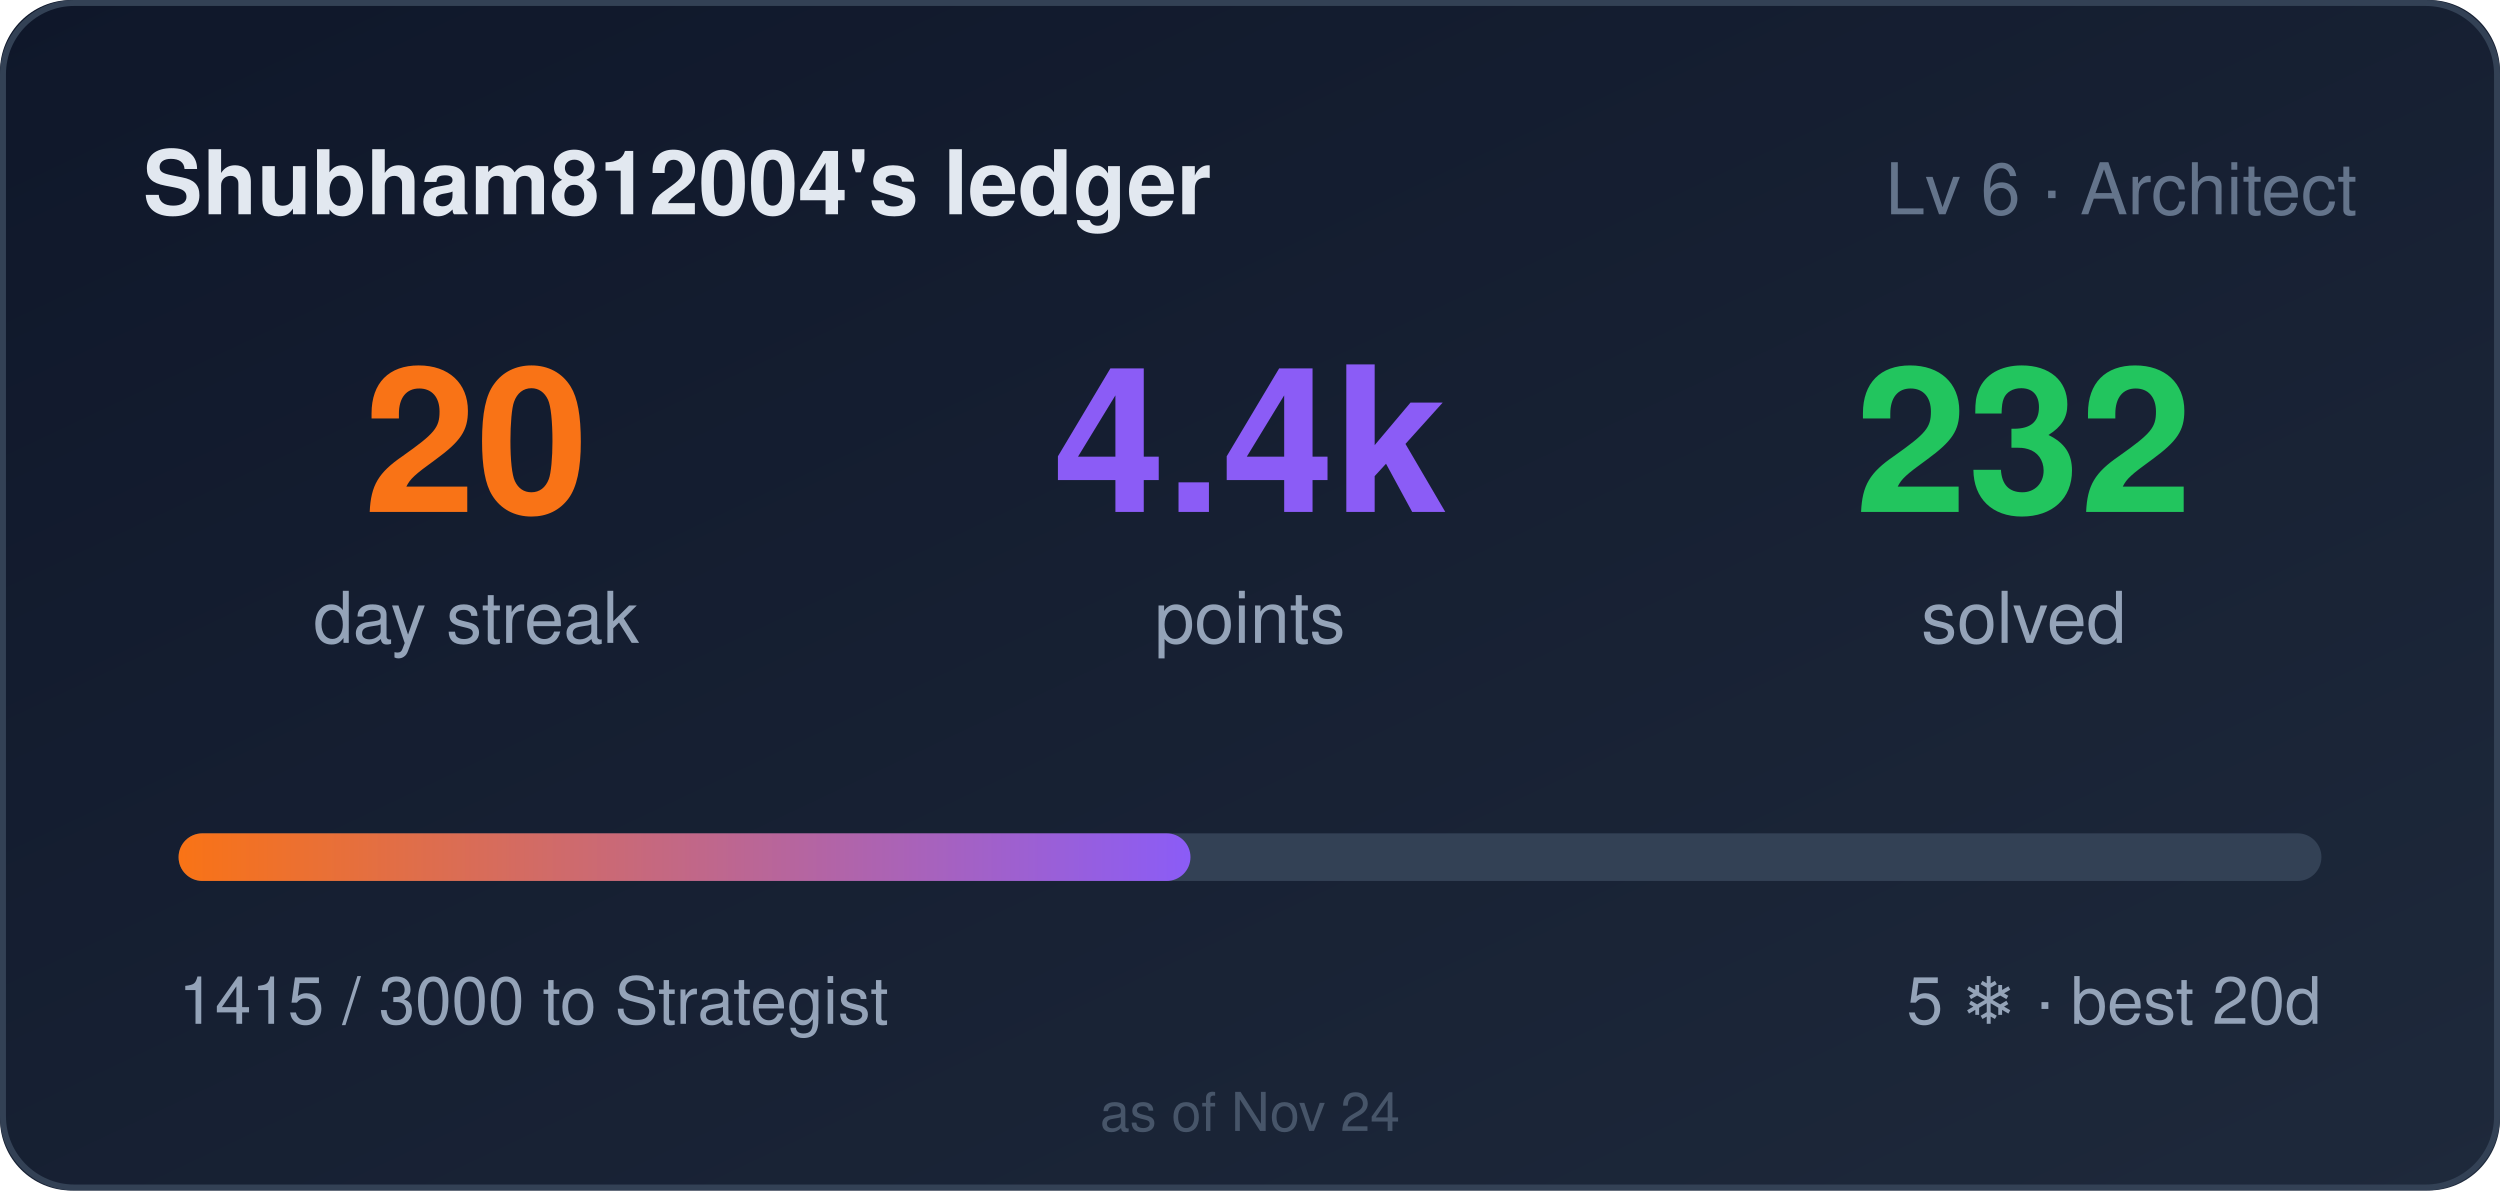
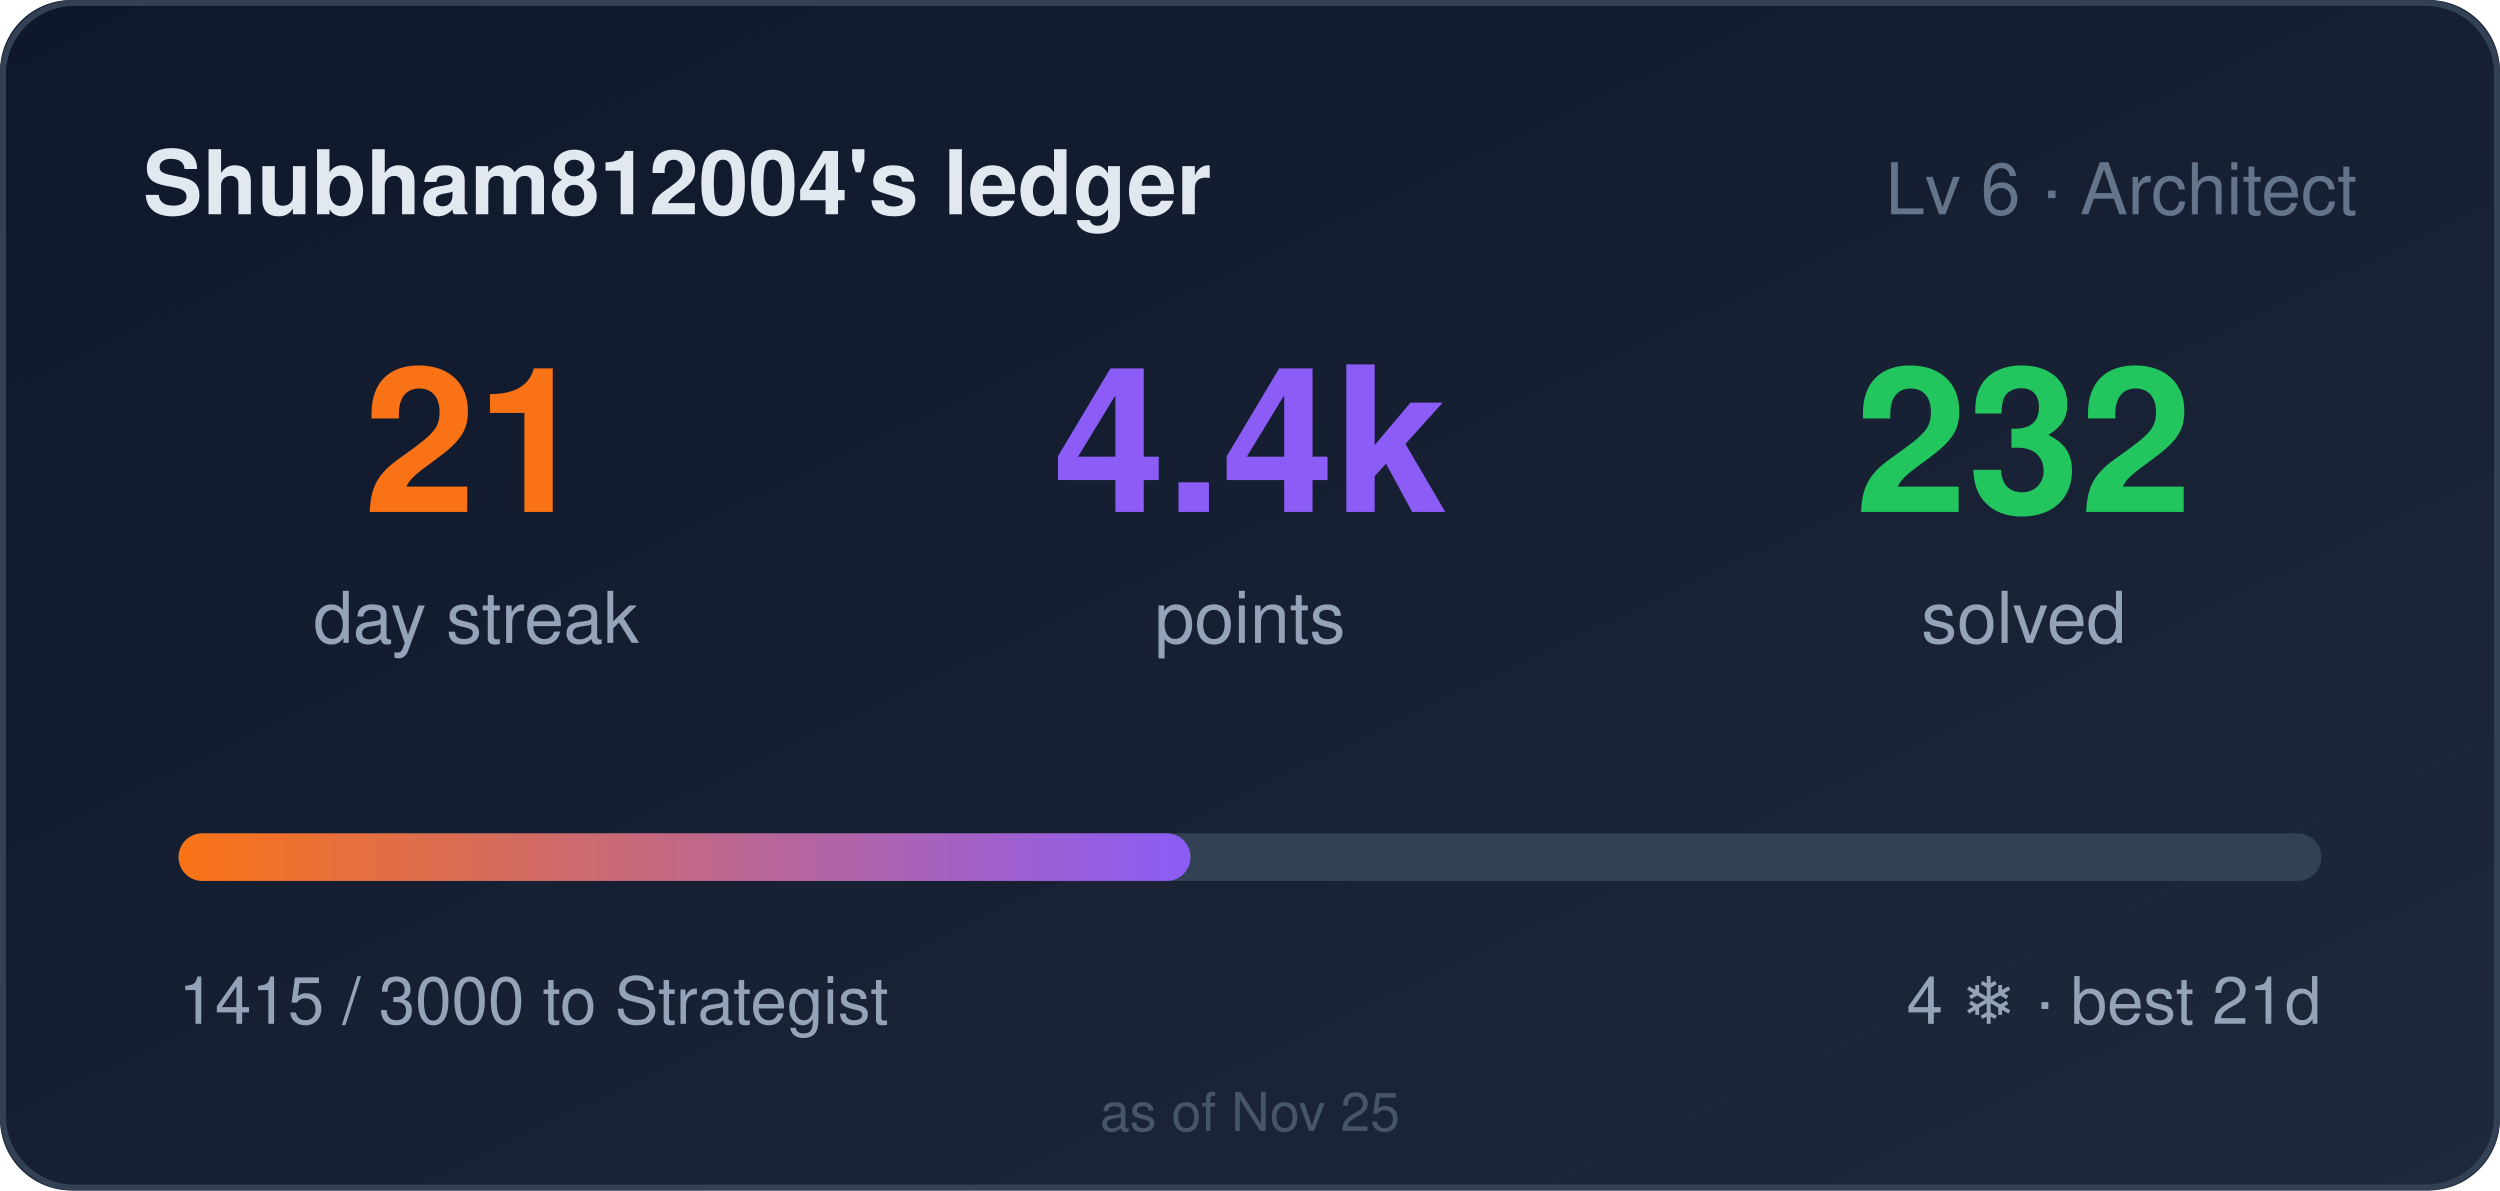
- <svg xmlns="http://www.w3.org/2000/svg" width="420" height="200" role="img" aria-label="Shubham812004's ledger: 20 day streak, 4415 points">
+ <svg xmlns="http://www.w3.org/2000/svg" width="420" height="200" role="img" aria-label="Shubham812004's ledger: 21 day streak, 4415 points">
  <style>
    .bar,.n{transform-box:fill-box}
    .bar{transform-origin:left center}
    @media (prefers-reduced-motion: no-preference){
      .bar{animation:cl-grow .9s cubic-bezier(.22,1,.36,1) both}
      .n{animation:cl-rise .5s ease-out both}
      .n2{animation-delay:.08s}
      .n3{animation-delay:.16s}
    }
    @keyframes cl-grow{from{transform:scaleX(0)}to{transform:scaleX(1)}}
    @keyframes cl-rise{from{opacity:0;transform:translateY(6px)}to{opacity:1;transform:none}}
  </style>
  <defs>
    <linearGradient id="bg" x1="0" y1="0" x2="1" y2="1">
      <stop offset="0" stop-color="#0f172a" />
      <stop offset="1" stop-color="#1e293b" />
    </linearGradient>
    <linearGradient id="bar" x1="0" y1="0" x2="1" y2="0">
      <stop offset="0" stop-color="#f97316" />
      <stop offset="1" stop-color="#8b5cf6" />
    </linearGradient>
  </defs>
  <rect width="420" height="200" rx="12" fill="url(#bg)" />
  <rect x="0.5" y="0.5" width="419" height="199" rx="12" fill="none" stroke="#334155" />
  <text x="24" y="36" fill="#e2e8f0" font-size="15" font-weight="600" font-family="Segoe UI,Helvetica,Arial,sans-serif">Shubham812004's ledger</text>
  <text x="396" y="36" fill="#64748b" font-size="12" text-anchor="end" font-family="Segoe UI,Helvetica,Arial,sans-serif">Lv 6 · Architect</text>
  <g font-family="Segoe UI,Helvetica,Arial,sans-serif">
-     <text class="n n1" x="80" y="86" fill="#f97316" font-size="34" font-weight="700" text-anchor="middle">20</text>
+     <text class="n n1" x="80" y="86" fill="#f97316" font-size="34" font-weight="700" text-anchor="middle">21</text>
    <text x="80" y="108" fill="#94a3b8" font-size="12" text-anchor="middle">day streak</text>
    <text class="n n2" x="210" y="86" fill="#8b5cf6" font-size="34" font-weight="700" text-anchor="middle">4.4k</text>
    <text x="210" y="108" fill="#94a3b8" font-size="12" text-anchor="middle">points</text>
    <text class="n n3" x="340" y="86" fill="#22c55e" font-size="34" font-weight="700" text-anchor="middle">232</text>
    <text x="340" y="108" fill="#94a3b8" font-size="12" text-anchor="middle">solved</text>
  </g>
  <rect x="30" y="140" width="360" height="8" rx="4" fill="#334155" />
  <rect class="bar" x="30" y="140" width="170" height="8" rx="4" fill="url(#bar)" />
  <text x="30" y="172" fill="#94a3b8" font-size="11" font-family="Segoe UI,Helvetica,Arial,sans-serif">1415 / 3000 to Strategist</text>
-   <text x="390" y="172" fill="#94a3b8" font-size="11" text-anchor="end" font-family="Segoe UI,Helvetica,Arial,sans-serif">5 ❄ · best 20d</text>
-   <text x="210" y="190" fill="#475569" font-size="9" text-anchor="middle" font-family="Segoe UI,Helvetica,Arial,sans-serif">as of Nov 24</text>
+   <text x="390" y="172" fill="#94a3b8" font-size="11" text-anchor="end" font-family="Segoe UI,Helvetica,Arial,sans-serif">4 ❄ · best 21d</text>
+   <text x="210" y="190" fill="#475569" font-size="9" text-anchor="middle" font-family="Segoe UI,Helvetica,Arial,sans-serif">as of Nov 25</text>
</svg>
